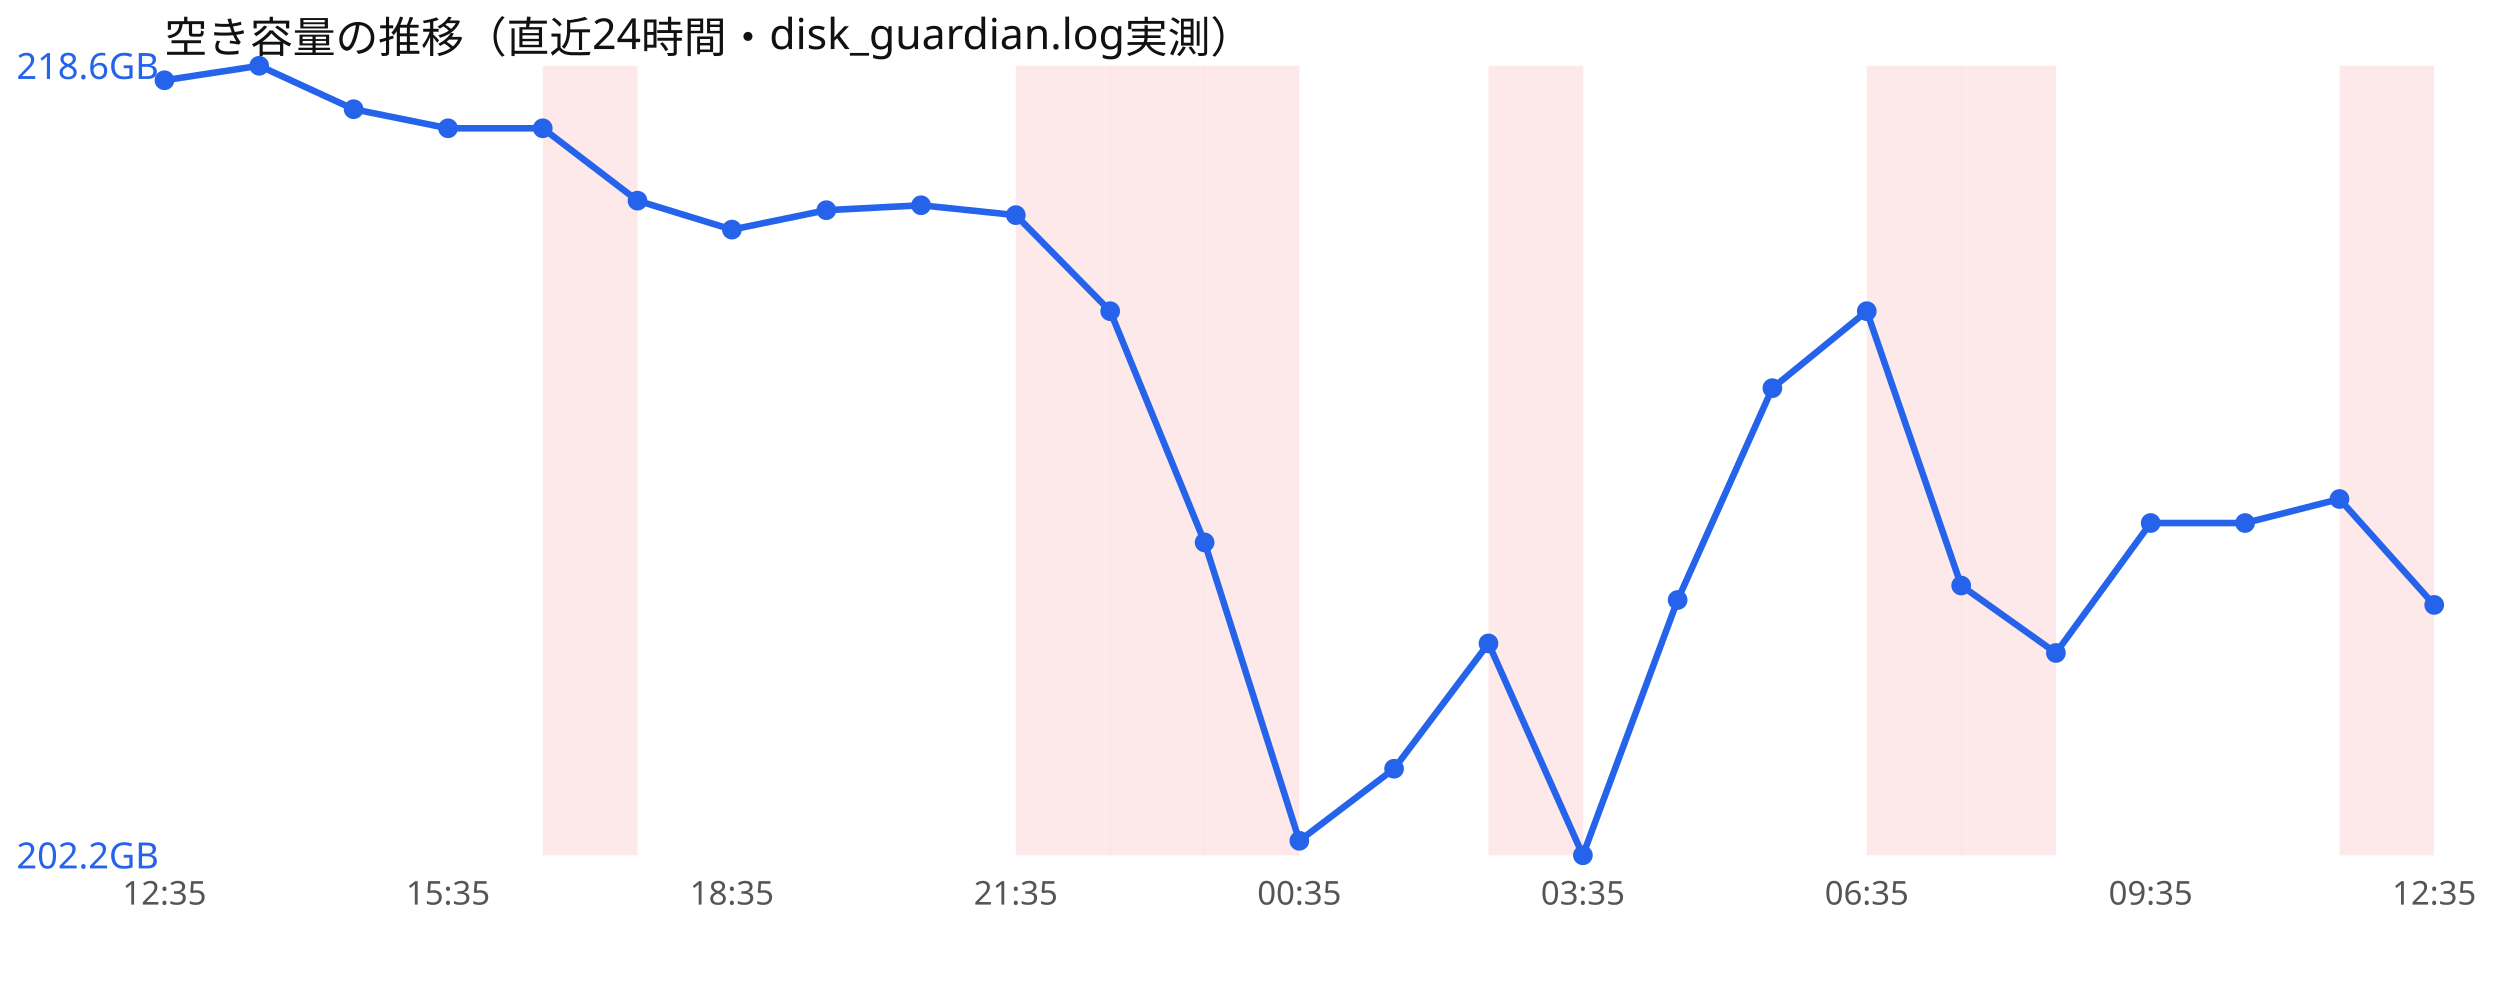
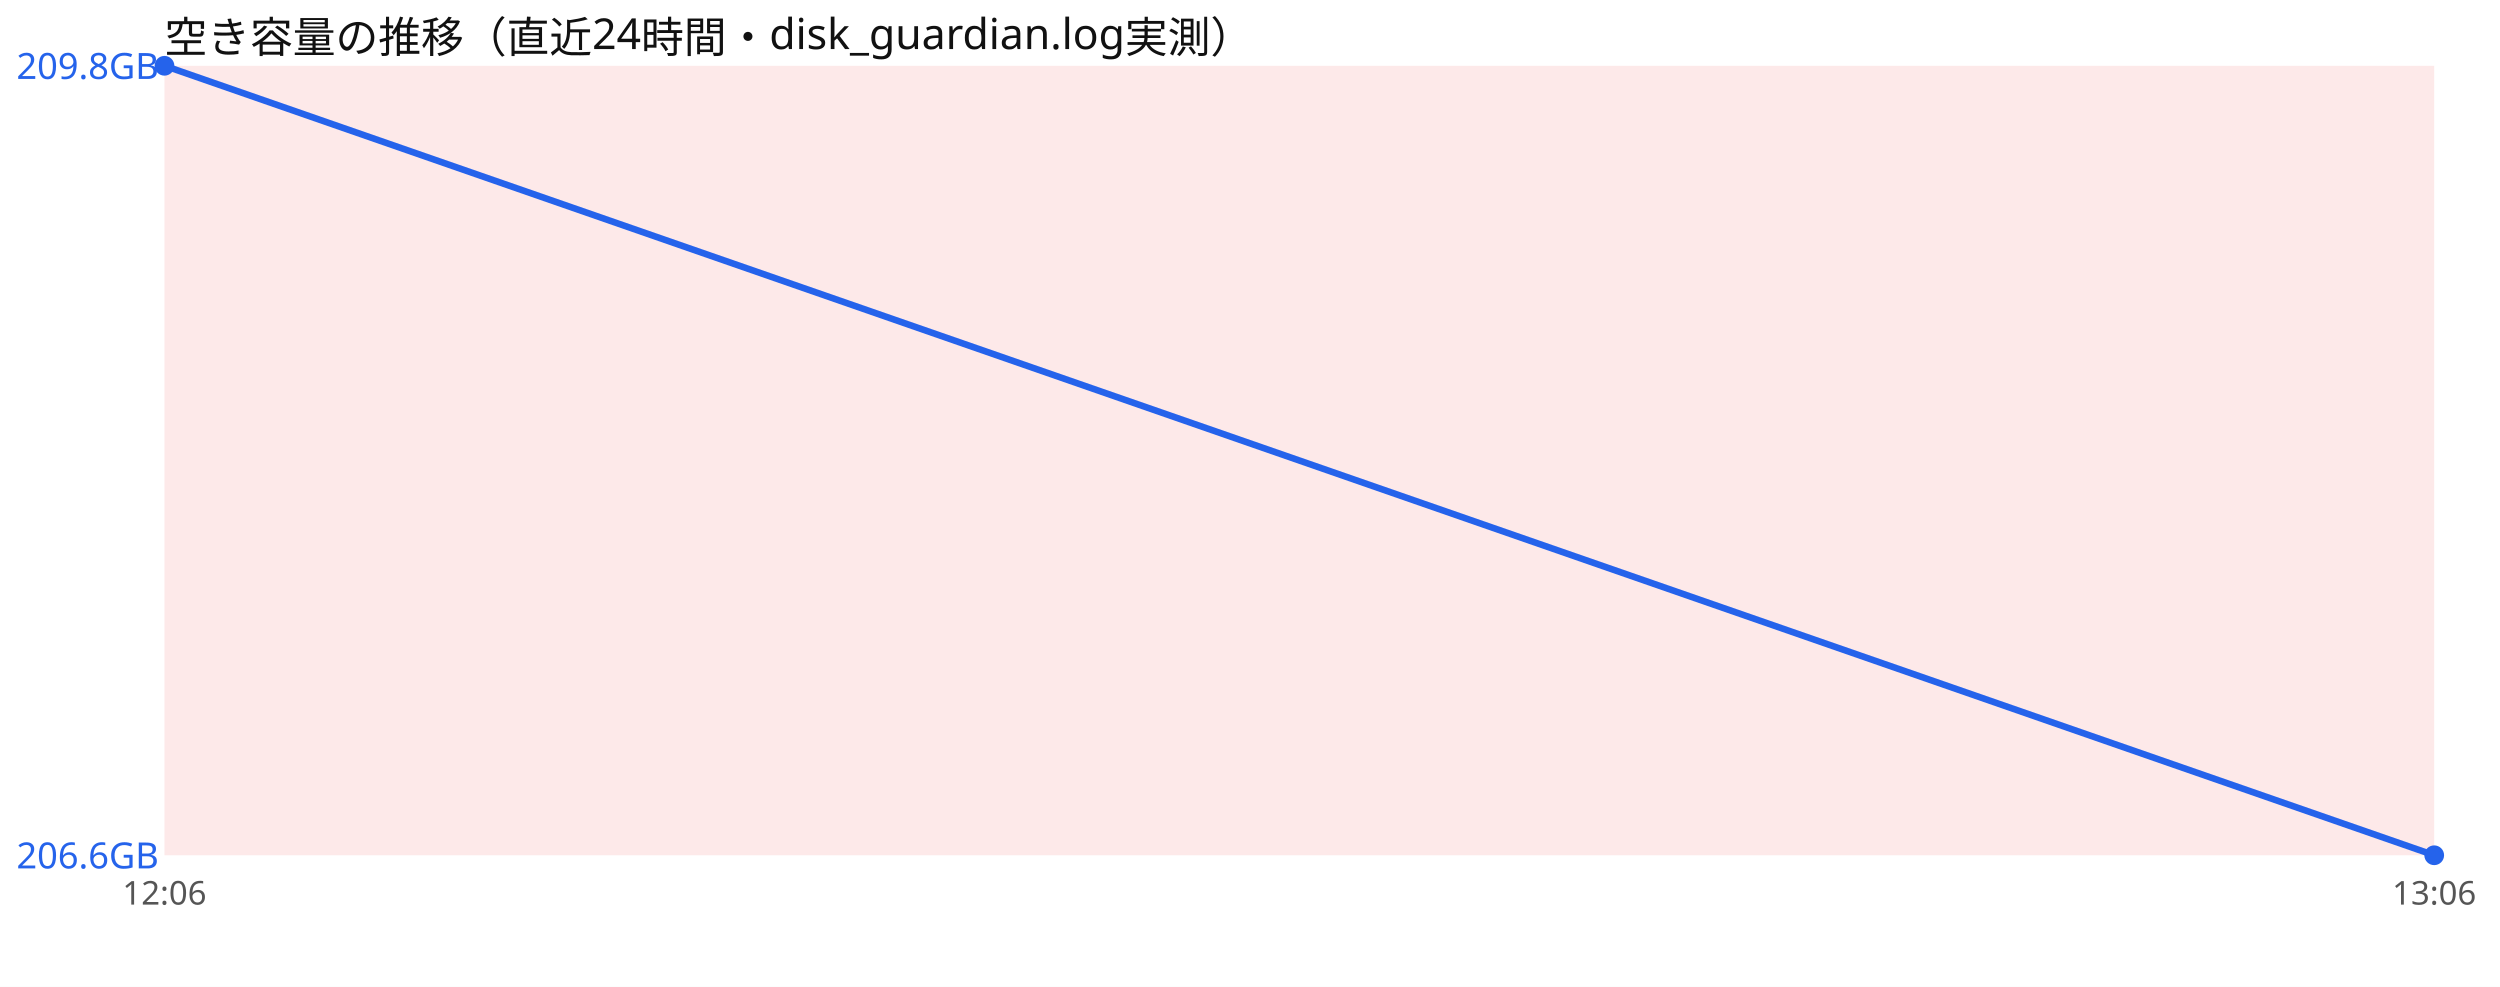
<svg xmlns="http://www.w3.org/2000/svg" width="760" height="300" viewBox="0 0 760 300" font-family="sans-serif">
  <rect width="760" height="300" fill="#ffffff" />
  <text x="50" y="16" font-size="13" fill="#111">空き容量の推移（直近24時間・disk_guardian.log実測）</text>
-   <rect x="165.0" y="20" width="28.8" height="240" fill="#ef4444" opacity="0.12" />
-   <rect x="308.8" y="20" width="28.8" height="240" fill="#ef4444" opacity="0.12" />
-   <rect x="337.5" y="20" width="28.8" height="240" fill="#ef4444" opacity="0.12" />
-   <rect x="366.2" y="20" width="28.8" height="240" fill="#ef4444" opacity="0.12" />
-   <rect x="452.5" y="20" width="28.8" height="240" fill="#ef4444" opacity="0.12" />
-   <rect x="567.5" y="20" width="28.8" height="240" fill="#ef4444" opacity="0.12" />
-   <rect x="596.2" y="20" width="28.8" height="240" fill="#ef4444" opacity="0.12" />
-   <rect x="711.2" y="20" width="28.8" height="240" fill="#ef4444" opacity="0.12" />
-   <polyline points="50.0,24.4 78.8,20.0 107.5,33.2 136.2,39.0 165.0,39.0 193.8,61.0 222.5,69.8 251.2,63.9 280.0,62.4 308.8,65.4 337.5,94.6 366.2,164.9 395.0,255.6 423.8,233.7 452.5,195.6 481.2,260.0 510.0,182.4 538.8,118.0 567.5,94.6 596.2,178.0 625.0,198.5 653.8,159.0 682.5,159.0 711.2,151.7 740.0,183.9" fill="none" stroke="#2563eb" stroke-width="2" />
-   <circle cx="50.0" cy="24.4" r="3" fill="#2563eb" />
-   <circle cx="78.8" cy="20.0" r="3" fill="#2563eb" />
-   <circle cx="107.5" cy="33.2" r="3" fill="#2563eb" />
-   <circle cx="136.2" cy="39.0" r="3" fill="#2563eb" />
-   <circle cx="165.0" cy="39.0" r="3" fill="#2563eb" />
-   <circle cx="193.8" cy="61.0" r="3" fill="#2563eb" />
-   <circle cx="222.5" cy="69.8" r="3" fill="#2563eb" />
-   <circle cx="251.2" cy="63.9" r="3" fill="#2563eb" />
-   <circle cx="280.0" cy="62.4" r="3" fill="#2563eb" />
-   <circle cx="308.8" cy="65.4" r="3" fill="#2563eb" />
-   <circle cx="337.5" cy="94.6" r="3" fill="#2563eb" />
-   <circle cx="366.2" cy="164.9" r="3" fill="#2563eb" />
-   <circle cx="395.0" cy="255.6" r="3" fill="#2563eb" />
-   <circle cx="423.8" cy="233.7" r="3" fill="#2563eb" />
-   <circle cx="452.5" cy="195.6" r="3" fill="#2563eb" />
-   <circle cx="481.2" cy="260.0" r="3" fill="#2563eb" />
-   <circle cx="510.0" cy="182.4" r="3" fill="#2563eb" />
-   <circle cx="538.8" cy="118.0" r="3" fill="#2563eb" />
-   <circle cx="567.5" cy="94.6" r="3" fill="#2563eb" />
-   <circle cx="596.2" cy="178.0" r="3" fill="#2563eb" />
-   <circle cx="625.0" cy="198.5" r="3" fill="#2563eb" />
-   <circle cx="653.8" cy="159.0" r="3" fill="#2563eb" />
-   <circle cx="682.5" cy="159.0" r="3" fill="#2563eb" />
-   <circle cx="711.2" cy="151.7" r="3" fill="#2563eb" />
-   <circle cx="740.0" cy="183.9" r="3" fill="#2563eb" />
-   <text x="5" y="24.0" font-size="11" fill="#2563eb">218.6GB</text>
-   <text x="5" y="264.0" font-size="11" fill="#2563eb">202.2GB</text>
-   <text x="50.0" y="275" font-size="10" fill="#555" text-anchor="middle">12:35</text>
-   <text x="136.2" y="275" font-size="10" fill="#555" text-anchor="middle">15:35</text>
-   <text x="222.5" y="275" font-size="10" fill="#555" text-anchor="middle">18:35</text>
-   <text x="308.8" y="275" font-size="10" fill="#555" text-anchor="middle">21:35</text>
-   <text x="395.0" y="275" font-size="10" fill="#555" text-anchor="middle">00:35</text>
-   <text x="481.2" y="275" font-size="10" fill="#555" text-anchor="middle">03:35</text>
-   <text x="567.5" y="275" font-size="10" fill="#555" text-anchor="middle">06:35</text>
-   <text x="653.8" y="275" font-size="10" fill="#555" text-anchor="middle">09:35</text>
-   <text x="740.0" y="275" font-size="10" fill="#555" text-anchor="middle">12:35</text>
+   <rect x="50.0" y="20" width="690.0" height="240" fill="#ef4444" opacity="0.12" />
+   <polyline points="50.0,20.0 740.0,260.0" fill="none" stroke="#2563eb" stroke-width="2" />
+   <circle cx="50.0" cy="20.0" r="3" fill="#2563eb" />
+   <circle cx="740.0" cy="260.0" r="3" fill="#2563eb" />
+   <text x="5" y="24.0" font-size="11" fill="#2563eb">209.8GB</text>
+   <text x="5" y="264.0" font-size="11" fill="#2563eb">206.6GB</text>
+   <text x="50.0" y="275" font-size="10" fill="#555" text-anchor="middle">12:06</text>
+   <text x="740.0" y="275" font-size="10" fill="#555" text-anchor="middle">13:06</text>
</svg>
